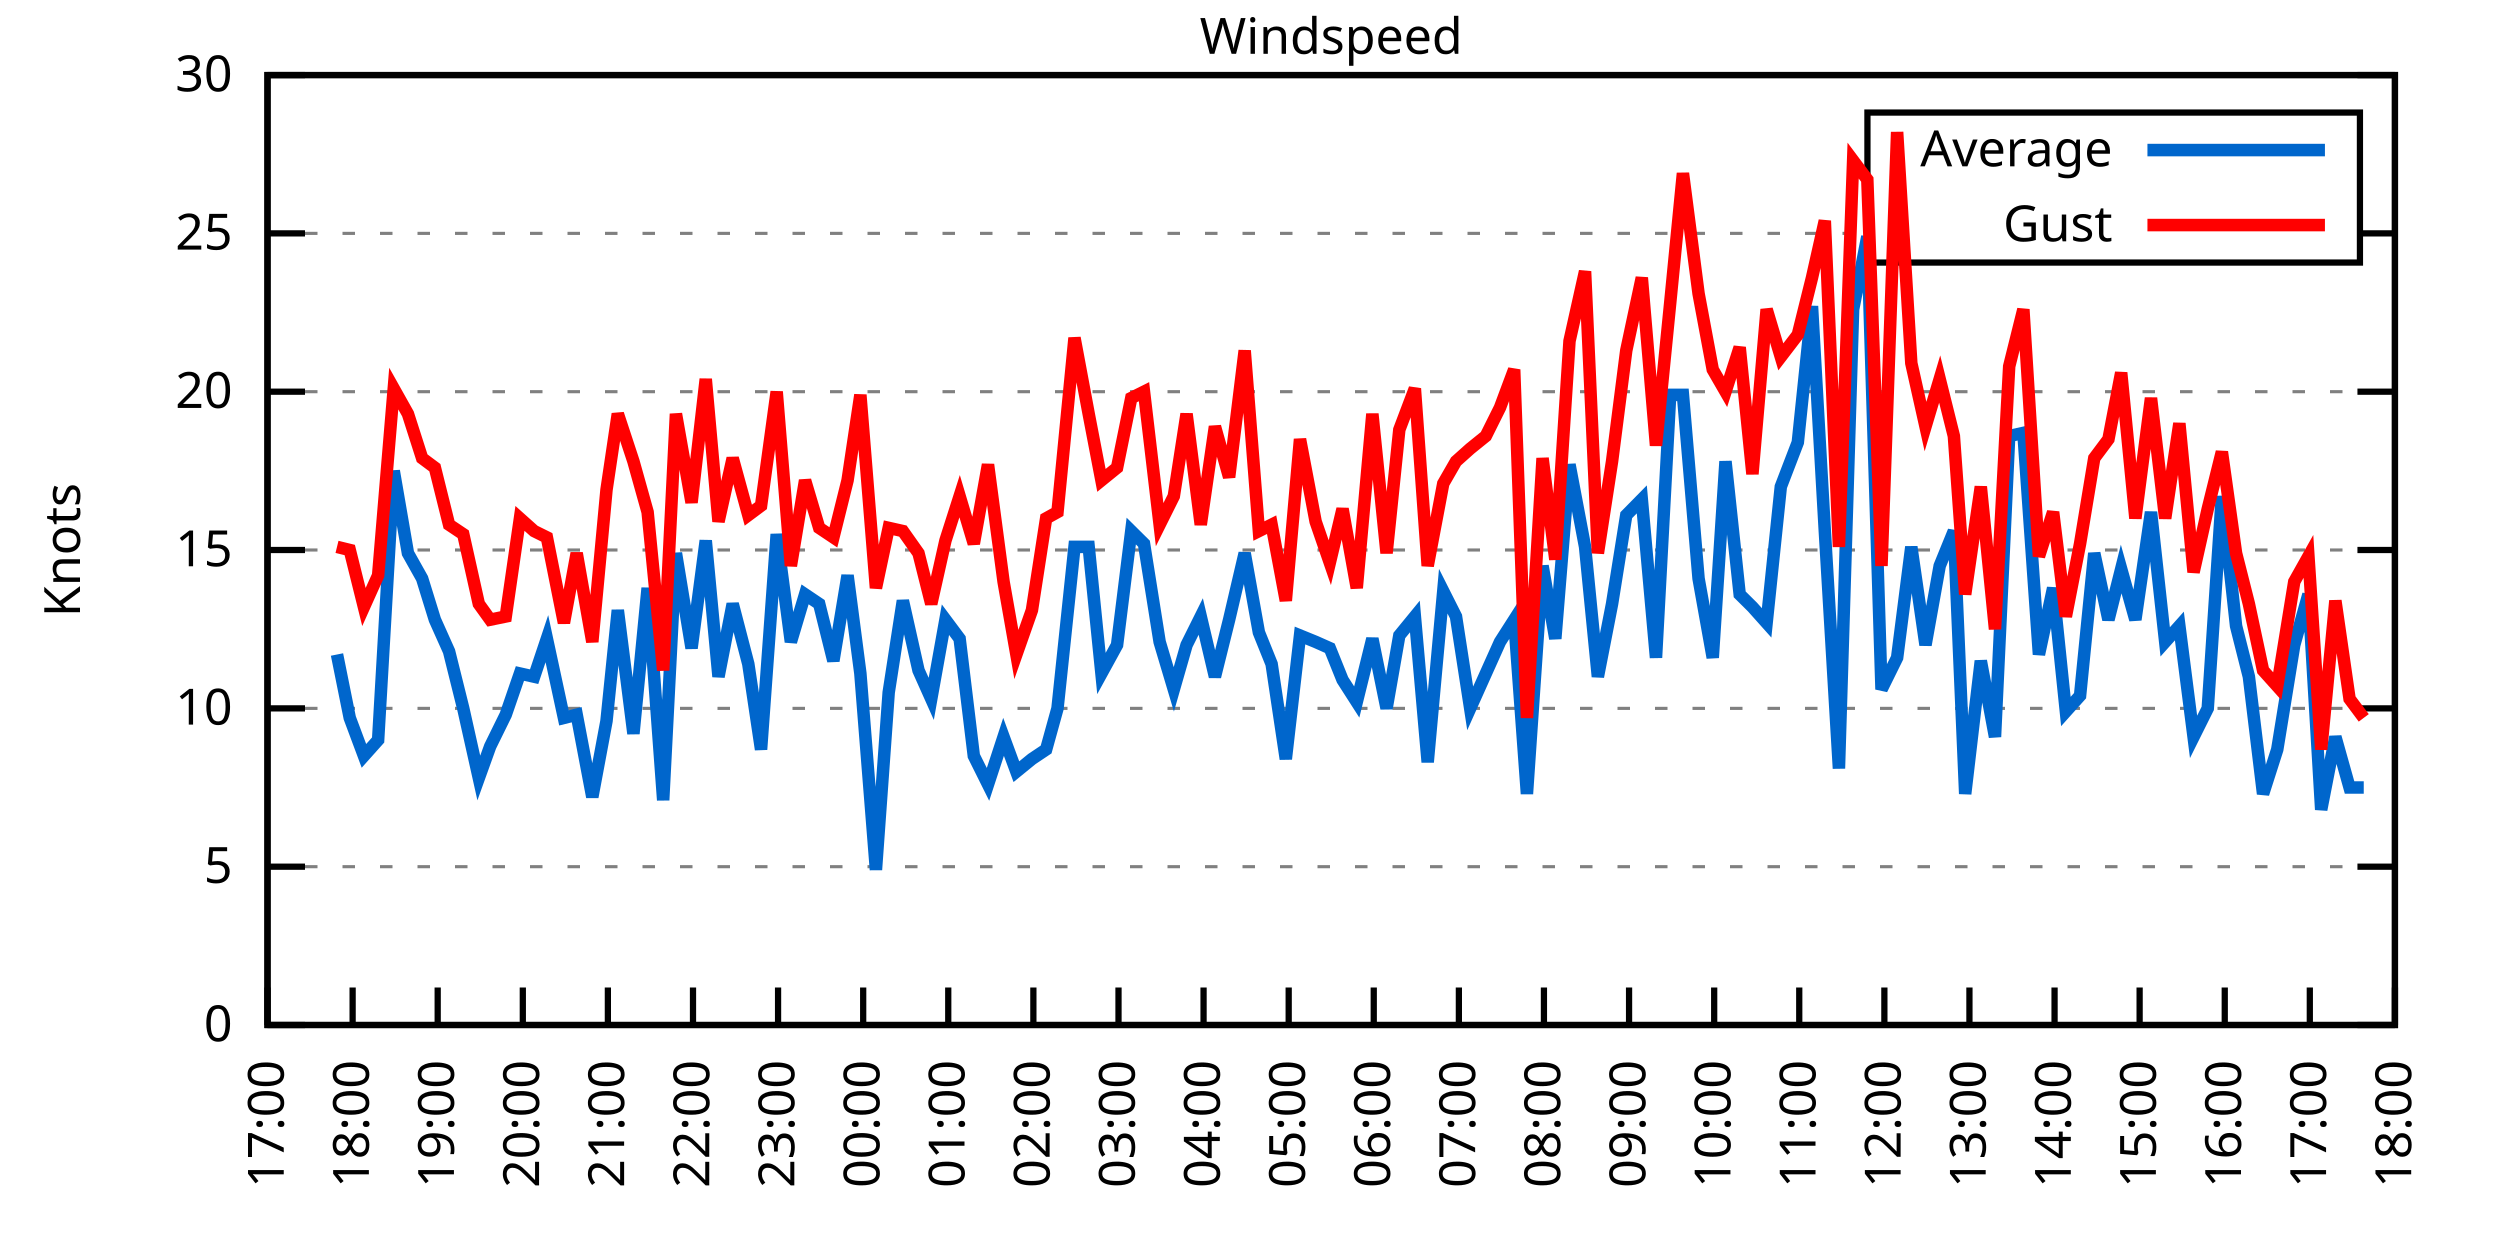
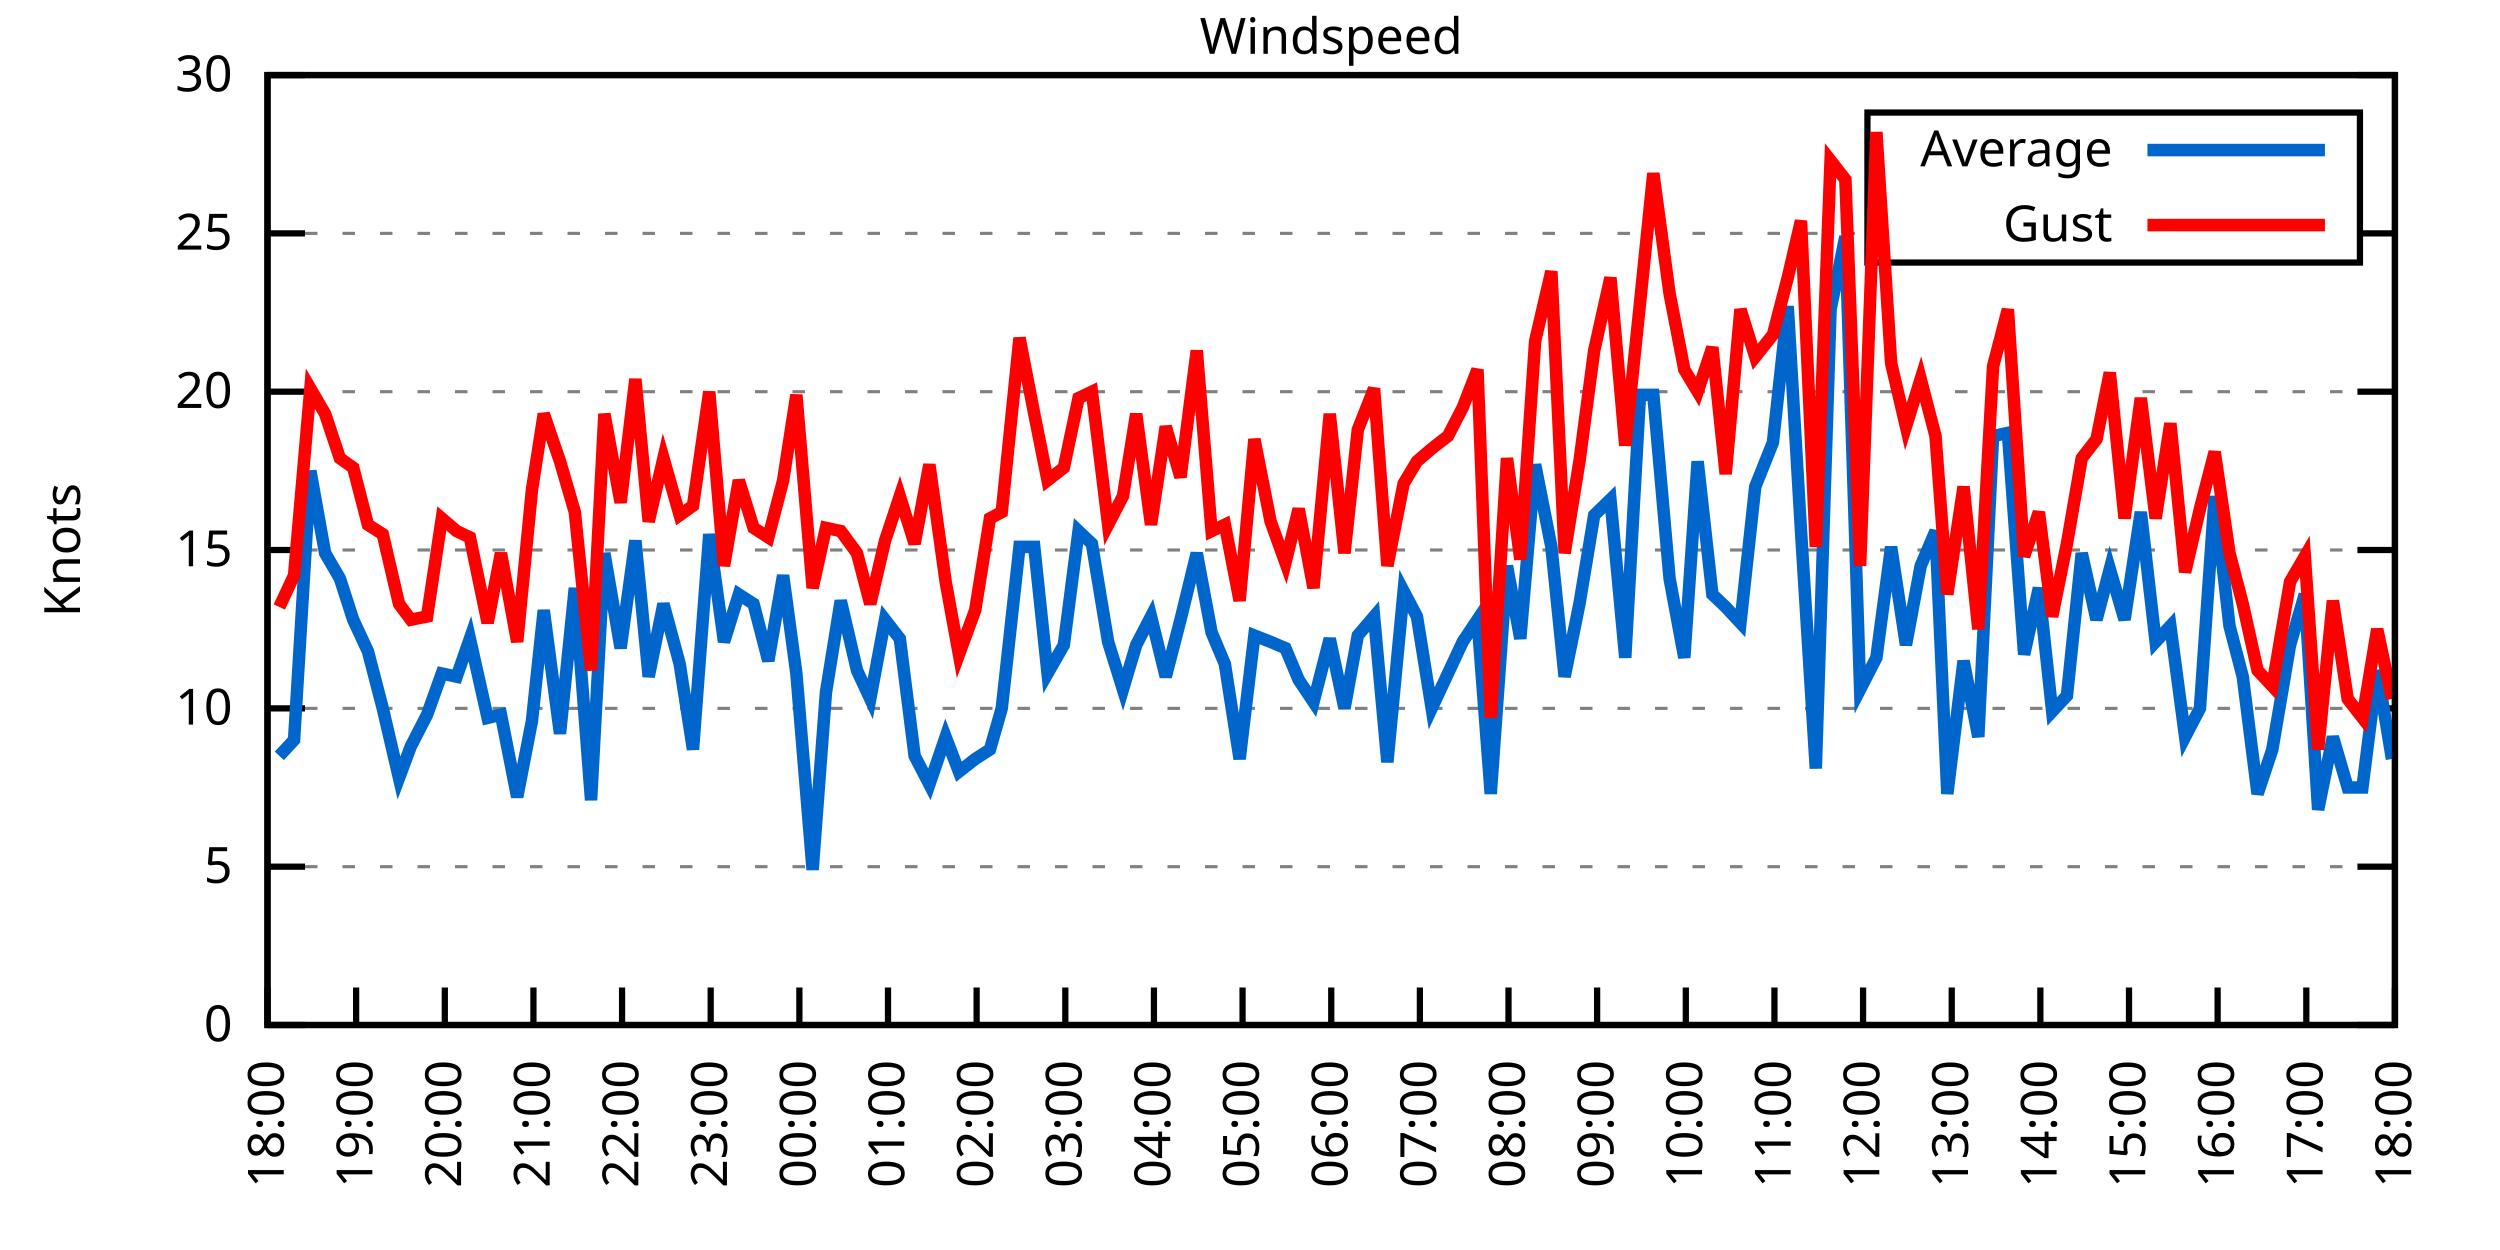
<svg xmlns="http://www.w3.org/2000/svg" xmlns:xlink="http://www.w3.org/1999/xlink" width="400" height="200" viewBox="0 0 400 200">
  <g id="gnuplot_canvas">
    <rect x="0" y="0" width="400" height="200" fill="none" />
    <defs>
      <circle id="gpDot" r="0.5" stroke-width="0.5" stroke="currentColor" />
      <path id="gpPt0" stroke-width="0.333" stroke="currentColor" d="M-1,0 h2 M0,-1 v2" />
      <path id="gpPt1" stroke-width="0.333" stroke="currentColor" d="M-1,-1 L1,1 M1,-1 L-1,1" />
      <path id="gpPt2" stroke-width="0.333" stroke="currentColor" d="M-1,0 L1,0 M0,-1 L0,1 M-1,-1 L1,1 M-1,1 L1,-1" />
      <rect id="gpPt3" stroke-width="0.333" stroke="currentColor" x="-1" y="-1" width="2" height="2" />
      <rect id="gpPt4" stroke-width="0.333" stroke="currentColor" fill="currentColor" x="-1" y="-1" width="2" height="2" />
      <circle id="gpPt5" stroke-width="0.333" stroke="currentColor" cx="0" cy="0" r="1" />
      <use xlink:href="#gpPt5" id="gpPt6" fill="currentColor" stroke="none" />
      <path id="gpPt7" stroke-width="0.333" stroke="currentColor" d="M0,-1.33 L-1.33,0.67 L1.33,0.67 z" />
      <use xlink:href="#gpPt7" id="gpPt8" fill="currentColor" stroke="none" />
      <use xlink:href="#gpPt7" id="gpPt9" stroke="currentColor" transform="rotate(180)" />
      <use xlink:href="#gpPt9" id="gpPt10" fill="currentColor" stroke="none" />
      <use xlink:href="#gpPt3" id="gpPt11" stroke="currentColor" transform="rotate(45)" />
      <use xlink:href="#gpPt11" id="gpPt12" fill="currentColor" stroke="none" />
      <path id="gpPt13" stroke-width="0.333" stroke="currentColor" d="M0,1.330 L1.265,0.411 L0.782,-1.067 L-0.782,-1.076 L-1.265,0.411 z" />
      <use xlink:href="#gpPt13" id="gpPt14" fill="currentColor" stroke="none" />
      <filter id="textbox" filterUnits="objectBoundingBox" x="0" y="0" height="1" width="1">
        <feFlood flood-color="white" flood-opacity="1" result="bgnd" />
        <feComposite in="SourceGraphic" in2="bgnd" operator="atop" />
      </filter>
      <filter id="greybox" filterUnits="objectBoundingBox" x="0" y="0" height="1" width="1">
        <feFlood flood-color="lightgrey" flood-opacity="1" result="grey" />
        <feComposite in="SourceGraphic" in2="grey" operator="atop" />
      </filter>
    </defs>
    <g fill="none" color="white" stroke="currentColor" stroke-width="1.00" stroke-linecap="butt" stroke-linejoin="miter">
</g>
    <g fill="none" color="black" stroke="currentColor" stroke-width="1.00" stroke-linecap="butt" stroke-linejoin="miter">
      <g stroke="none" shape-rendering="crispEdges">
        <polygon fill="rgb(255, 255, 255)" points="42.80,164.00 383.18,164.00 383.18,12.02 42.80,12.02 " />
      </g>
    </g>
    <g fill="none" color="black" stroke="currentColor" stroke-width="1.00" stroke-linecap="butt" stroke-linejoin="miter">
</g>
    <g fill="none" color="black" stroke="black" stroke-width="0.50" stroke-linecap="butt" stroke-linejoin="miter">
</g>
    <g fill="none" color="gray" stroke="currentColor" stroke-width="0.50" stroke-linecap="butt" stroke-linejoin="miter">
      <path stroke="gray" stroke-dasharray="2,4" class="gridline" d="M42.80,164.00 L383.19,164.00  " />
    </g>
    <g fill="none" color="gray" stroke="gray" stroke-width="1.00" stroke-linecap="butt" stroke-linejoin="miter">
</g>
    <g fill="none" color="black" stroke="currentColor" stroke-width="1.00" stroke-linecap="butt" stroke-linejoin="miter">
      <path stroke="black" d="M42.80,164.00 L48.80,164.00 M383.19,164.00 L377.19,164.00  " />
      <g transform="translate(37.20,166.60)" stroke="none" fill="black" font-family="Sans" font-size="8.00" text-anchor="end">
        <text>
          <tspan font-family="Sans"> 0</tspan>
        </text>
      </g>
    </g>
    <g fill="none" color="black" stroke="currentColor" stroke-width="1.00" stroke-linecap="butt" stroke-linejoin="miter">
</g>
    <g fill="none" color="black" stroke="black" stroke-width="0.50" stroke-linecap="butt" stroke-linejoin="miter">
</g>
    <g fill="none" color="gray" stroke="currentColor" stroke-width="0.50" stroke-linecap="butt" stroke-linejoin="miter">
      <path stroke="gray" stroke-dasharray="2,4" class="gridline" d="M42.80,138.67 L383.19,138.67  " />
    </g>
    <g fill="none" color="gray" stroke="gray" stroke-width="1.00" stroke-linecap="butt" stroke-linejoin="miter">
</g>
    <g fill="none" color="black" stroke="currentColor" stroke-width="1.00" stroke-linecap="butt" stroke-linejoin="miter">
      <path stroke="black" d="M42.80,138.67 L48.80,138.67 M383.19,138.67 L377.19,138.67  " />
      <g transform="translate(37.20,141.27)" stroke="none" fill="black" font-family="Sans" font-size="8.00" text-anchor="end">
        <text>
          <tspan font-family="Sans"> 5</tspan>
        </text>
      </g>
    </g>
    <g fill="none" color="black" stroke="currentColor" stroke-width="1.00" stroke-linecap="butt" stroke-linejoin="miter">
</g>
    <g fill="none" color="black" stroke="black" stroke-width="0.50" stroke-linecap="butt" stroke-linejoin="miter">
</g>
    <g fill="none" color="gray" stroke="currentColor" stroke-width="0.50" stroke-linecap="butt" stroke-linejoin="miter">
      <path stroke="gray" stroke-dasharray="2,4" class="gridline" d="M42.80,113.34 L383.19,113.34  " />
    </g>
    <g fill="none" color="gray" stroke="gray" stroke-width="1.00" stroke-linecap="butt" stroke-linejoin="miter">
</g>
    <g fill="none" color="black" stroke="currentColor" stroke-width="1.00" stroke-linecap="butt" stroke-linejoin="miter">
      <path stroke="black" d="M42.80,113.34 L48.80,113.34 M383.19,113.34 L377.19,113.34  " />
      <g transform="translate(37.20,115.94)" stroke="none" fill="black" font-family="Sans" font-size="8.00" text-anchor="end">
        <text>
          <tspan font-family="Sans"> 10</tspan>
        </text>
      </g>
    </g>
    <g fill="none" color="black" stroke="currentColor" stroke-width="1.00" stroke-linecap="butt" stroke-linejoin="miter">
</g>
    <g fill="none" color="black" stroke="black" stroke-width="0.50" stroke-linecap="butt" stroke-linejoin="miter">
</g>
    <g fill="none" color="gray" stroke="currentColor" stroke-width="0.50" stroke-linecap="butt" stroke-linejoin="miter">
      <path stroke="gray" stroke-dasharray="2,4" class="gridline" d="M42.80,88.00 L383.19,88.00  " />
    </g>
    <g fill="none" color="gray" stroke="gray" stroke-width="1.00" stroke-linecap="butt" stroke-linejoin="miter">
</g>
    <g fill="none" color="black" stroke="currentColor" stroke-width="1.00" stroke-linecap="butt" stroke-linejoin="miter">
      <path stroke="black" d="M42.80,88.00 L48.80,88.00 M383.19,88.00 L377.19,88.00  " />
      <g transform="translate(37.20,90.60)" stroke="none" fill="black" font-family="Sans" font-size="8.00" text-anchor="end">
        <text>
          <tspan font-family="Sans"> 15</tspan>
        </text>
      </g>
    </g>
    <g fill="none" color="black" stroke="currentColor" stroke-width="1.00" stroke-linecap="butt" stroke-linejoin="miter">
</g>
    <g fill="none" color="black" stroke="black" stroke-width="0.50" stroke-linecap="butt" stroke-linejoin="miter">
</g>
    <g fill="none" color="gray" stroke="currentColor" stroke-width="0.50" stroke-linecap="butt" stroke-linejoin="miter">
      <path stroke="gray" stroke-dasharray="2,4" class="gridline" d="M42.80,62.67 L383.19,62.67  " />
    </g>
    <g fill="none" color="gray" stroke="gray" stroke-width="1.00" stroke-linecap="butt" stroke-linejoin="miter">
</g>
    <g fill="none" color="black" stroke="currentColor" stroke-width="1.00" stroke-linecap="butt" stroke-linejoin="miter">
      <path stroke="black" d="M42.80,62.67 L48.80,62.67 M383.19,62.67 L377.19,62.67  " />
      <g transform="translate(37.20,65.27)" stroke="none" fill="black" font-family="Sans" font-size="8.00" text-anchor="end">
        <text>
          <tspan font-family="Sans"> 20</tspan>
        </text>
      </g>
    </g>
    <g fill="none" color="black" stroke="currentColor" stroke-width="1.00" stroke-linecap="butt" stroke-linejoin="miter">
</g>
    <g fill="none" color="black" stroke="black" stroke-width="0.50" stroke-linecap="butt" stroke-linejoin="miter">
</g>
    <g fill="none" color="gray" stroke="currentColor" stroke-width="0.50" stroke-linecap="butt" stroke-linejoin="miter">
      <path stroke="gray" stroke-dasharray="2,4" class="gridline" d="M42.80,37.34 L298.79,37.34 M377.59,37.34 L383.19,37.34  " />
    </g>
    <g fill="none" color="gray" stroke="gray" stroke-width="1.00" stroke-linecap="butt" stroke-linejoin="miter">
</g>
    <g fill="none" color="black" stroke="currentColor" stroke-width="1.00" stroke-linecap="butt" stroke-linejoin="miter">
      <path stroke="black" d="M42.80,37.34 L48.80,37.34 M383.19,37.34 L377.19,37.34  " />
      <g transform="translate(37.20,39.94)" stroke="none" fill="black" font-family="Sans" font-size="8.00" text-anchor="end">
        <text>
          <tspan font-family="Sans"> 25</tspan>
        </text>
      </g>
    </g>
    <g fill="none" color="black" stroke="currentColor" stroke-width="1.00" stroke-linecap="butt" stroke-linejoin="miter">
</g>
    <g fill="none" color="black" stroke="black" stroke-width="0.50" stroke-linecap="butt" stroke-linejoin="miter">
</g>
    <g fill="none" color="gray" stroke="currentColor" stroke-width="0.50" stroke-linecap="butt" stroke-linejoin="miter">
      <path stroke="gray" stroke-dasharray="2,4" class="gridline" d="M42.80,12.01 L383.19,12.01  " />
    </g>
    <g fill="none" color="gray" stroke="gray" stroke-width="1.00" stroke-linecap="butt" stroke-linejoin="miter">
</g>
    <g fill="none" color="black" stroke="currentColor" stroke-width="1.00" stroke-linecap="butt" stroke-linejoin="miter">
      <path stroke="black" d="M42.80,12.01 L48.80,12.01 M383.19,12.01 L377.19,12.01  " />
      <g transform="translate(37.20,14.61)" stroke="none" fill="black" font-family="Sans" font-size="8.00" text-anchor="end">
        <text>
          <tspan font-family="Sans"> 30</tspan>
        </text>
      </g>
    </g>
    <g fill="none" color="black" stroke="currentColor" stroke-width="1.00" stroke-linecap="butt" stroke-linejoin="miter">
      <path stroke="black" d="M42.80,164.00 L42.80,158.00  " />
      <g transform="translate(45.40,169.60) rotate(270.00)" stroke="none" fill="black" font-family="Sans" font-size="8.00" text-anchor="end">
        <text>
-           <tspan font-family="Sans">17:00</tspan>
-         </text>
-       </g>
-     </g>
-     <g fill="none" color="black" stroke="currentColor" stroke-width="1.00" stroke-linecap="butt" stroke-linejoin="miter">
-       <path stroke="black" d="M56.42,164.00 L56.42,158.00  " />
-       <g transform="translate(59.02,169.60) rotate(270.00)" stroke="none" fill="black" font-family="Sans" font-size="8.00" text-anchor="end">
-         <text>
          <tspan font-family="Sans">18:00</tspan>
        </text>
      </g>
    </g>
    <g fill="none" color="black" stroke="currentColor" stroke-width="1.00" stroke-linecap="butt" stroke-linejoin="miter">
-       <path stroke="black" d="M70.03,164.00 L70.03,158.00  " />
-       <g transform="translate(72.63,169.60) rotate(270.00)" stroke="none" fill="black" font-family="Sans" font-size="8.00" text-anchor="end">
+       <path stroke="black" d="M56.98,164.00 L56.98,158.00  " />
+       <g transform="translate(59.58,169.60) rotate(270.00)" stroke="none" fill="black" font-family="Sans" font-size="8.00" text-anchor="end">
        <text>
          <tspan font-family="Sans">19:00</tspan>
        </text>
      </g>
    </g>
    <g fill="none" color="black" stroke="currentColor" stroke-width="1.00" stroke-linecap="butt" stroke-linejoin="miter">
-       <path stroke="black" d="M83.65,164.00 L83.65,158.00  " />
-       <g transform="translate(86.25,169.60) rotate(270.00)" stroke="none" fill="black" font-family="Sans" font-size="8.00" text-anchor="end">
+       <path stroke="black" d="M71.17,164.00 L71.17,158.00  " />
+       <g transform="translate(73.77,169.60) rotate(270.00)" stroke="none" fill="black" font-family="Sans" font-size="8.00" text-anchor="end">
        <text>
          <tspan font-family="Sans">20:00</tspan>
        </text>
      </g>
    </g>
    <g fill="none" color="black" stroke="currentColor" stroke-width="1.00" stroke-linecap="butt" stroke-linejoin="miter">
-       <path stroke="black" d="M97.26,164.00 L97.26,158.00  " />
-       <g transform="translate(99.86,169.60) rotate(270.00)" stroke="none" fill="black" font-family="Sans" font-size="8.00" text-anchor="end">
+       <path stroke="black" d="M85.35,164.00 L85.35,158.00  " />
+       <g transform="translate(87.95,169.60) rotate(270.00)" stroke="none" fill="black" font-family="Sans" font-size="8.00" text-anchor="end">
        <text>
          <tspan font-family="Sans">21:00</tspan>
        </text>
      </g>
    </g>
    <g fill="none" color="black" stroke="currentColor" stroke-width="1.00" stroke-linecap="butt" stroke-linejoin="miter">
-       <path stroke="black" d="M110.88,164.00 L110.88,158.00  " />
-       <g transform="translate(113.48,169.60) rotate(270.00)" stroke="none" fill="black" font-family="Sans" font-size="8.00" text-anchor="end">
+       <path stroke="black" d="M99.53,164.00 L99.53,158.00  " />
+       <g transform="translate(102.13,169.60) rotate(270.00)" stroke="none" fill="black" font-family="Sans" font-size="8.00" text-anchor="end">
        <text>
          <tspan font-family="Sans">22:00</tspan>
        </text>
      </g>
    </g>
    <g fill="none" color="black" stroke="currentColor" stroke-width="1.00" stroke-linecap="butt" stroke-linejoin="miter">
-       <path stroke="black" d="M124.49,164.00 L124.49,158.00  " />
-       <g transform="translate(127.09,169.60) rotate(270.00)" stroke="none" fill="black" font-family="Sans" font-size="8.00" text-anchor="end">
+       <path stroke="black" d="M113.71,164.00 L113.71,158.00  " />
+       <g transform="translate(116.31,169.60) rotate(270.00)" stroke="none" fill="black" font-family="Sans" font-size="8.00" text-anchor="end">
        <text>
          <tspan font-family="Sans">23:00</tspan>
        </text>
      </g>
    </g>
    <g fill="none" color="black" stroke="currentColor" stroke-width="1.00" stroke-linecap="butt" stroke-linejoin="miter">
-       <path stroke="black" d="M138.11,164.00 L138.11,158.00  " />
-       <g transform="translate(140.71,169.60) rotate(270.00)" stroke="none" fill="black" font-family="Sans" font-size="8.00" text-anchor="end">
+       <path stroke="black" d="M127.90,164.00 L127.90,158.00  " />
+       <g transform="translate(130.50,169.60) rotate(270.00)" stroke="none" fill="black" font-family="Sans" font-size="8.00" text-anchor="end">
        <text>
          <tspan font-family="Sans">00:00</tspan>
        </text>
      </g>
    </g>
    <g fill="none" color="black" stroke="currentColor" stroke-width="1.00" stroke-linecap="butt" stroke-linejoin="miter">
-       <path stroke="black" d="M151.72,164.00 L151.72,158.00  " />
-       <g transform="translate(154.32,169.60) rotate(270.00)" stroke="none" fill="black" font-family="Sans" font-size="8.00" text-anchor="end">
+       <path stroke="black" d="M142.08,164.00 L142.08,158.00  " />
+       <g transform="translate(144.68,169.60) rotate(270.00)" stroke="none" fill="black" font-family="Sans" font-size="8.00" text-anchor="end">
        <text>
          <tspan font-family="Sans">01:00</tspan>
        </text>
      </g>
    </g>
    <g fill="none" color="black" stroke="currentColor" stroke-width="1.00" stroke-linecap="butt" stroke-linejoin="miter">
-       <path stroke="black" d="M165.34,164.00 L165.34,158.00  " />
-       <g transform="translate(167.94,169.60) rotate(270.00)" stroke="none" fill="black" font-family="Sans" font-size="8.00" text-anchor="end">
+       <path stroke="black" d="M156.26,164.00 L156.26,158.00  " />
+       <g transform="translate(158.86,169.60) rotate(270.00)" stroke="none" fill="black" font-family="Sans" font-size="8.00" text-anchor="end">
        <text>
          <tspan font-family="Sans">02:00</tspan>
        </text>
      </g>
    </g>
    <g fill="none" color="black" stroke="currentColor" stroke-width="1.00" stroke-linecap="butt" stroke-linejoin="miter">
-       <path stroke="black" d="M178.96,164.00 L178.96,158.00  " />
-       <g transform="translate(181.56,169.60) rotate(270.00)" stroke="none" fill="black" font-family="Sans" font-size="8.00" text-anchor="end">
+       <path stroke="black" d="M170.45,164.00 L170.45,158.00  " />
+       <g transform="translate(173.05,169.60) rotate(270.00)" stroke="none" fill="black" font-family="Sans" font-size="8.00" text-anchor="end">
        <text>
          <tspan font-family="Sans">03:00</tspan>
        </text>
      </g>
    </g>
    <g fill="none" color="black" stroke="currentColor" stroke-width="1.00" stroke-linecap="butt" stroke-linejoin="miter">
-       <path stroke="black" d="M192.57,164.00 L192.57,158.00  " />
-       <g transform="translate(195.17,169.60) rotate(270.00)" stroke="none" fill="black" font-family="Sans" font-size="8.00" text-anchor="end">
+       <path stroke="black" d="M184.63,164.00 L184.63,158.00  " />
+       <g transform="translate(187.23,169.60) rotate(270.00)" stroke="none" fill="black" font-family="Sans" font-size="8.00" text-anchor="end">
        <text>
          <tspan font-family="Sans">04:00</tspan>
        </text>
      </g>
    </g>
    <g fill="none" color="black" stroke="currentColor" stroke-width="1.00" stroke-linecap="butt" stroke-linejoin="miter">
-       <path stroke="black" d="M206.19,164.00 L206.19,158.00  " />
-       <g transform="translate(208.79,169.60) rotate(270.00)" stroke="none" fill="black" font-family="Sans" font-size="8.00" text-anchor="end">
+       <path stroke="black" d="M198.81,164.00 L198.81,158.00  " />
+       <g transform="translate(201.41,169.60) rotate(270.00)" stroke="none" fill="black" font-family="Sans" font-size="8.00" text-anchor="end">
        <text>
          <tspan font-family="Sans">05:00</tspan>
        </text>
      </g>
    </g>
    <g fill="none" color="black" stroke="currentColor" stroke-width="1.00" stroke-linecap="butt" stroke-linejoin="miter">
-       <path stroke="black" d="M219.80,164.00 L219.80,158.00  " />
-       <g transform="translate(222.40,169.60) rotate(270.00)" stroke="none" fill="black" font-family="Sans" font-size="8.00" text-anchor="end">
+       <path stroke="black" d="M213.00,164.00 L213.00,158.00  " />
+       <g transform="translate(215.60,169.60) rotate(270.00)" stroke="none" fill="black" font-family="Sans" font-size="8.00" text-anchor="end">
        <text>
          <tspan font-family="Sans">06:00</tspan>
        </text>
      </g>
    </g>
    <g fill="none" color="black" stroke="currentColor" stroke-width="1.00" stroke-linecap="butt" stroke-linejoin="miter">
-       <path stroke="black" d="M233.42,164.00 L233.42,158.00  " />
-       <g transform="translate(236.02,169.60) rotate(270.00)" stroke="none" fill="black" font-family="Sans" font-size="8.00" text-anchor="end">
+       <path stroke="black" d="M227.18,164.00 L227.18,158.00  " />
+       <g transform="translate(229.78,169.60) rotate(270.00)" stroke="none" fill="black" font-family="Sans" font-size="8.00" text-anchor="end">
        <text>
          <tspan font-family="Sans">07:00</tspan>
        </text>
      </g>
    </g>
    <g fill="none" color="black" stroke="currentColor" stroke-width="1.00" stroke-linecap="butt" stroke-linejoin="miter">
-       <path stroke="black" d="M247.03,164.00 L247.03,158.00  " />
-       <g transform="translate(249.63,169.60) rotate(270.00)" stroke="none" fill="black" font-family="Sans" font-size="8.00" text-anchor="end">
+       <path stroke="black" d="M241.36,164.00 L241.36,158.00  " />
+       <g transform="translate(243.96,169.60) rotate(270.00)" stroke="none" fill="black" font-family="Sans" font-size="8.00" text-anchor="end">
        <text>
          <tspan font-family="Sans">08:00</tspan>
        </text>
      </g>
    </g>
    <g fill="none" color="black" stroke="currentColor" stroke-width="1.00" stroke-linecap="butt" stroke-linejoin="miter">
-       <path stroke="black" d="M260.65,164.00 L260.65,158.00  " />
-       <g transform="translate(263.25,169.60) rotate(270.00)" stroke="none" fill="black" font-family="Sans" font-size="8.00" text-anchor="end">
+       <path stroke="black" d="M255.54,164.00 L255.54,158.00  " />
+       <g transform="translate(258.14,169.60) rotate(270.00)" stroke="none" fill="black" font-family="Sans" font-size="8.00" text-anchor="end">
        <text>
          <tspan font-family="Sans">09:00</tspan>
        </text>
      </g>
    </g>
    <g fill="none" color="black" stroke="currentColor" stroke-width="1.00" stroke-linecap="butt" stroke-linejoin="miter">
-       <path stroke="black" d="M274.27,164.00 L274.27,158.00  " />
-       <g transform="translate(276.87,169.60) rotate(270.00)" stroke="none" fill="black" font-family="Sans" font-size="8.00" text-anchor="end">
+       <path stroke="black" d="M269.73,164.00 L269.73,158.00  " />
+       <g transform="translate(272.33,169.60) rotate(270.00)" stroke="none" fill="black" font-family="Sans" font-size="8.00" text-anchor="end">
        <text>
          <tspan font-family="Sans">10:00</tspan>
        </text>
      </g>
    </g>
    <g fill="none" color="black" stroke="currentColor" stroke-width="1.00" stroke-linecap="butt" stroke-linejoin="miter">
-       <path stroke="black" d="M287.88,164.00 L287.88,158.00  " />
-       <g transform="translate(290.48,169.60) rotate(270.00)" stroke="none" fill="black" font-family="Sans" font-size="8.00" text-anchor="end">
+       <path stroke="black" d="M283.91,164.00 L283.91,158.00  " />
+       <g transform="translate(286.51,169.60) rotate(270.00)" stroke="none" fill="black" font-family="Sans" font-size="8.00" text-anchor="end">
        <text>
          <tspan font-family="Sans">11:00</tspan>
        </text>
      </g>
    </g>
    <g fill="none" color="black" stroke="currentColor" stroke-width="1.00" stroke-linecap="butt" stroke-linejoin="miter">
-       <path stroke="black" d="M301.50,164.00 L301.50,158.00  " />
-       <g transform="translate(304.10,169.60) rotate(270.00)" stroke="none" fill="black" font-family="Sans" font-size="8.00" text-anchor="end">
+       <path stroke="black" d="M298.09,164.00 L298.09,158.00  " />
+       <g transform="translate(300.69,169.60) rotate(270.00)" stroke="none" fill="black" font-family="Sans" font-size="8.00" text-anchor="end">
        <text>
          <tspan font-family="Sans">12:00</tspan>
        </text>
      </g>
    </g>
    <g fill="none" color="black" stroke="currentColor" stroke-width="1.00" stroke-linecap="butt" stroke-linejoin="miter">
-       <path stroke="black" d="M315.11,164.00 L315.11,158.00  " />
-       <g transform="translate(317.71,169.60) rotate(270.00)" stroke="none" fill="black" font-family="Sans" font-size="8.00" text-anchor="end">
+       <path stroke="black" d="M312.28,164.00 L312.28,158.00  " />
+       <g transform="translate(314.88,169.60) rotate(270.00)" stroke="none" fill="black" font-family="Sans" font-size="8.00" text-anchor="end">
        <text>
          <tspan font-family="Sans">13:00</tspan>
        </text>
      </g>
    </g>
    <g fill="none" color="black" stroke="currentColor" stroke-width="1.00" stroke-linecap="butt" stroke-linejoin="miter">
-       <path stroke="black" d="M328.73,164.00 L328.73,158.00  " />
-       <g transform="translate(331.33,169.60) rotate(270.00)" stroke="none" fill="black" font-family="Sans" font-size="8.00" text-anchor="end">
+       <path stroke="black" d="M326.46,164.00 L326.46,158.00  " />
+       <g transform="translate(329.06,169.60) rotate(270.00)" stroke="none" fill="black" font-family="Sans" font-size="8.00" text-anchor="end">
        <text>
          <tspan font-family="Sans">14:00</tspan>
        </text>
      </g>
    </g>
    <g fill="none" color="black" stroke="currentColor" stroke-width="1.00" stroke-linecap="butt" stroke-linejoin="miter">
-       <path stroke="black" d="M342.34,164.00 L342.34,158.00  " />
-       <g transform="translate(344.94,169.60) rotate(270.00)" stroke="none" fill="black" font-family="Sans" font-size="8.00" text-anchor="end">
+       <path stroke="black" d="M340.64,164.00 L340.64,158.00  " />
+       <g transform="translate(343.24,169.60) rotate(270.00)" stroke="none" fill="black" font-family="Sans" font-size="8.00" text-anchor="end">
        <text>
          <tspan font-family="Sans">15:00</tspan>
        </text>
      </g>
    </g>
    <g fill="none" color="black" stroke="currentColor" stroke-width="1.00" stroke-linecap="butt" stroke-linejoin="miter">
-       <path stroke="black" d="M355.96,164.00 L355.96,158.00  " />
-       <g transform="translate(358.56,169.60) rotate(270.00)" stroke="none" fill="black" font-family="Sans" font-size="8.00" text-anchor="end">
+       <path stroke="black" d="M354.82,164.00 L354.82,158.00  " />
+       <g transform="translate(357.42,169.60) rotate(270.00)" stroke="none" fill="black" font-family="Sans" font-size="8.00" text-anchor="end">
        <text>
          <tspan font-family="Sans">16:00</tspan>
        </text>
      </g>
    </g>
    <g fill="none" color="black" stroke="currentColor" stroke-width="1.00" stroke-linecap="butt" stroke-linejoin="miter">
-       <path stroke="black" d="M369.57,164.00 L369.57,158.00  " />
-       <g transform="translate(372.17,169.60) rotate(270.00)" stroke="none" fill="black" font-family="Sans" font-size="8.00" text-anchor="end">
+       <path stroke="black" d="M369.01,164.00 L369.01,158.00  " />
+       <g transform="translate(371.61,169.60) rotate(270.00)" stroke="none" fill="black" font-family="Sans" font-size="8.00" text-anchor="end">
        <text>
          <tspan font-family="Sans">17:00</tspan>
        </text>
      </g>
    </g>
    <g fill="none" color="black" stroke="currentColor" stroke-width="1.00" stroke-linecap="butt" stroke-linejoin="miter">
      <path stroke="black" d="M383.19,164.00 L383.19,158.00  " />
      <g transform="translate(385.79,169.60) rotate(270.00)" stroke="none" fill="black" font-family="Sans" font-size="8.00" text-anchor="end">
        <text>
          <tspan font-family="Sans">18:00</tspan>
        </text>
      </g>
    </g>
    <g fill="none" color="black" stroke="currentColor" stroke-width="1.00" stroke-linecap="butt" stroke-linejoin="miter">
</g>
    <g fill="none" color="black" stroke="currentColor" stroke-width="1.00" stroke-linecap="butt" stroke-linejoin="miter">
      <path stroke="black" d="M42.80,12.01 L42.80,164.00 L383.19,164.00 L383.19,12.01 L42.80,12.01 Z  " />
    </g>
    <g fill="none" color="black" stroke="currentColor" stroke-width="1.00" stroke-linecap="butt" stroke-linejoin="miter">
</g>
    <g fill="none" color="black" stroke="currentColor" stroke-width="1.00" stroke-linecap="butt" stroke-linejoin="miter">
      <path stroke="black" d="M298.79,42.01 L298.79,18.01 L377.59,18.01 L377.59,42.01 L298.79,42.01 Z  " />
    </g>
    <g id="Windspeed_plot_1">
      <g fill="none" color="white" stroke="black" stroke-width="2.00" stroke-linecap="butt" stroke-linejoin="miter">
</g>
      <g fill="none" color="black" stroke="currentColor" stroke-width="2.00" stroke-linecap="butt" stroke-linejoin="miter">
        <g transform="translate(337.99,26.61)" stroke="none" fill="black" font-family="Sans" font-size="8.00" text-anchor="end">
          <text>
            <tspan font-family="Sans">Average</tspan>
          </text>
        </g>
      </g>
      <g fill="none" color="black" stroke="currentColor" stroke-width="2.00" stroke-linecap="butt" stroke-linejoin="miter">
-         <path stroke="rgb(  0, 102, 204)" d="M343.59,24.01 L371.99,24.01 M53.92,104.72 L55.96,114.86 L58.23,120.94 L60.50,118.40 L63.00,75.34 L65.27,88.51   L67.54,92.56 L69.58,99.15 L71.85,104.22 L74.12,113.34 L76.61,124.48 L78.43,119.42 L80.92,114.35 L83.19,107.76   L85.46,108.27 L87.50,102.19 L90.23,114.86 L92.27,114.35 L94.77,127.52 L97.04,115.36 L98.85,97.63 L101.35,117.39   L103.62,94.08 L106.11,128.03 L108.15,88.51 L110.65,103.71 L112.92,86.49 L114.96,108.27 L117.23,96.62 L119.73,106.24   L121.77,119.92 L124.27,85.47 L126.54,102.70 L128.81,95.10 L131.07,96.62 L133.34,105.74 L135.61,92.06 L137.66,107.76   L140.15,139.17 L142.19,110.80 L144.46,96.11 L146.96,107.26 L149.00,111.82 L151.27,99.15 L153.54,102.19 L155.81,120.94   L158.08,125.50 L160.57,117.90 L162.62,123.47 L165.11,121.44 L167.38,119.92 L169.20,113.34 L171.92,87.50 L174.19,87.50   L176.23,107.76 L178.73,103.20 L181.00,84.97 L183.04,86.99 L185.54,102.70 L187.81,110.30 L189.85,103.20 L192.12,98.64   L194.39,108.27 L196.66,99.15 L199.15,88.51 L201.42,101.18 L203.46,106.24 L205.73,121.44 L208.00,101.68 L210.50,102.70   L212.77,103.71 L214.81,108.78 L217.08,112.32 L219.58,102.19 L221.85,113.34 L223.89,101.68 L226.38,98.64 L228.43,121.95   L230.92,94.59 L232.96,98.64 L235.23,113.34 L237.73,107.76 L240.00,102.70 L242.27,99.15 L244.31,127.02 L246.81,90.54   L248.85,102.19 L251.12,74.33 L253.61,87.50 L255.66,108.27 L257.93,96.62 L260.20,82.43 L262.69,79.90 L264.96,105.23   L267.23,63.18 L269.27,63.18 L271.77,92.56 L274.04,105.23 L276.08,73.82 L278.35,95.10 L280.39,97.12 L282.66,99.66   L284.93,77.87 L287.65,70.78 L289.92,48.99 L291.97,84.97 L294.23,122.96 L296.50,49.50 L298.77,37.85 L301.04,110.30   L303.54,105.23 L305.81,87.50 L308.08,103.20 L310.35,90.54 L312.62,84.97 L314.43,127.02 L316.93,105.74 L319.20,117.90   L321.47,69.77 L323.74,69.26 L326.23,104.72 L328.50,94.08 L330.54,113.84 L332.81,111.31 L335.08,88.51 L337.35,99.15   L339.39,91.04 L341.66,99.15 L344.16,81.93 L346.43,102.70 L348.70,100.16 L350.97,117.90 L353.24,113.34 L355.50,79.39   L357.77,100.16 L359.82,108.27 L362.09,127.02 L364.36,119.92 L367.08,103.20 L369.35,95.10 L371.39,129.55 L373.66,117.90   L375.93,126.00 L378.20,126.00  " />
+         <path stroke="rgb(  0, 102, 204)" d="M343.59,24.01 L371.99,24.01 M44.69,120.94 L47.05,118.40 L49.66,75.34 L52.02,88.51 L54.38,92.56 L56.51,99.15   L58.87,104.22 L61.24,113.34 L63.84,124.48 L65.73,119.42 L68.33,114.35 L70.69,107.76 L73.06,108.27 L75.18,102.19   L78.02,114.86 L80.15,114.35 L82.75,127.52 L85.11,115.36 L87.00,97.63 L89.60,117.39 L91.97,94.08 L94.57,128.03   L96.70,88.51 L99.30,103.71 L101.66,86.49 L103.79,108.27 L106.15,96.62 L108.75,106.24 L110.88,119.92 L113.48,85.47   L115.84,102.70 L118.21,95.10 L120.57,96.62 L122.93,105.74 L125.30,92.06 L127.42,107.76 L130.02,139.17 L132.15,110.80   L134.52,96.11 L137.12,107.26 L139.24,111.82 L141.61,99.15 L143.97,102.19 L146.34,120.94 L148.70,125.50 L151.30,117.90   L153.43,123.47 L156.03,121.44 L158.39,119.92 L160.28,113.34 L163.12,87.50 L165.48,87.50 L167.61,107.76 L170.21,103.20   L172.57,84.97 L174.70,86.99 L177.30,102.70 L179.67,110.30 L181.79,103.20 L184.16,98.64 L186.52,108.27 L188.88,99.15   L191.48,88.51 L193.85,101.18 L195.98,106.24 L198.34,121.44 L200.70,101.68 L203.30,102.70 L205.67,103.71 L207.79,108.78   L210.16,112.32 L212.76,102.19 L215.12,113.34 L217.25,101.68 L219.85,98.64 L221.98,121.95 L224.58,94.59 L226.71,98.64   L229.07,113.34 L231.67,107.76 L234.03,102.70 L236.40,99.15 L238.52,127.02 L241.12,90.54 L243.25,102.19 L245.62,74.33   L248.22,87.50 L250.34,108.27 L252.71,96.62 L255.07,82.43 L257.67,79.90 L260.04,105.23 L262.40,63.18 L264.53,63.18   L267.13,92.56 L269.49,105.23 L271.62,73.82 L273.98,95.10 L276.11,97.12 L278.47,99.66 L280.84,77.87 L283.67,70.78   L286.04,48.99 L288.16,84.97 L290.53,122.96 L292.89,49.50 L295.26,37.85 L297.62,110.30 L300.22,105.23 L302.58,87.50   L304.95,103.20 L307.31,90.54 L309.68,84.97 L311.57,127.02 L314.17,105.74 L316.53,117.90 L318.89,69.77 L321.26,69.26   L323.86,104.72 L326.22,94.08 L328.35,113.84 L330.71,111.31 L333.08,88.51 L335.44,99.15 L337.57,91.04 L339.93,99.15   L342.53,81.93 L344.90,102.70 L347.26,100.16 L349.62,117.90 L351.99,113.34 L354.35,79.39 L356.72,100.16 L358.84,108.27   L361.21,127.02 L363.57,119.92 L366.41,103.20 L368.77,95.10 L370.90,129.55 L373.26,117.90 L375.63,126.00 L377.99,126.00   L380.35,107.26 L382.72,121.44  " />
      </g>
    </g>
    <g id="Windspeed_plot_2">
      <g fill="none" color="black" stroke="currentColor" stroke-width="2.00" stroke-linecap="butt" stroke-linejoin="miter">
        <g transform="translate(337.99,38.61)" stroke="none" fill="black" font-family="Sans" font-size="8.00" text-anchor="end">
          <text>
            <tspan font-family="Sans">Gust</tspan>
          </text>
        </g>
      </g>
      <g fill="none" color="black" stroke="currentColor" stroke-width="2.00" stroke-linecap="butt" stroke-linejoin="miter">
-         <path stroke="rgb(255,   0,   0)" d="M343.59,36.01 L371.99,36.01 M53.92,87.50 L55.96,88.00 L58.23,97.12 L60.50,92.06 L63.00,62.17 L65.27,66.22   L67.54,73.31 L69.58,74.83 L71.85,83.95 L74.12,85.47 L76.61,96.62 L78.43,99.15 L80.92,98.64 L83.19,82.94   L85.46,84.97 L87.50,85.98 L90.23,99.66 L92.27,88.51 L94.77,102.70 L97.04,78.38 L98.85,66.22 L101.35,73.82   L103.62,81.93 L106.11,107.26 L108.15,66.22 L110.65,80.41 L112.92,60.65 L114.96,83.45 L117.23,73.31 L119.73,82.43   L121.77,80.91 L124.27,62.67 L126.54,90.54 L128.81,76.86 L131.07,84.46 L133.34,85.98 L135.61,76.86 L137.66,63.18   L140.15,94.08 L142.19,84.46 L144.46,84.97 L146.96,88.51 L149.00,96.62 L151.27,86.49 L153.54,79.39 L155.81,86.99   L158.08,74.33 L160.57,93.07 L162.62,104.72 L165.11,97.63 L167.38,82.94 L169.20,81.93 L171.92,54.06 L174.19,66.22   L176.23,76.86 L178.73,74.83 L181.00,63.69 L183.04,62.67 L185.54,83.95 L187.81,79.39 L189.85,66.22 L192.12,83.95   L194.39,68.25 L196.66,76.35 L199.15,56.09 L201.42,84.97 L203.46,83.95 L205.73,96.11 L208.00,70.27 L210.50,83.45   L212.77,90.03 L214.81,81.42 L217.08,94.08 L219.58,66.22 L221.85,88.51 L223.89,68.75 L226.38,62.17 L228.43,90.54   L230.92,77.37 L232.96,73.82 L235.23,71.79 L237.73,69.77 L240.00,65.21 L242.27,59.13 L244.31,114.86 L246.81,73.31   L248.85,89.52 L251.12,54.57 L253.61,43.42 L255.66,88.51 L257.93,73.82 L260.20,56.09 L262.69,44.43 L264.96,71.29   L267.23,48.49 L269.27,27.72 L271.77,46.97 L274.04,59.13 L276.08,62.67 L278.35,55.58 L280.39,75.85 L282.66,49.50   L284.93,57.10 L287.65,53.55 L289.92,44.43 L291.97,35.32 L294.23,87.50 L296.50,25.69 L298.77,28.73 L301.04,90.54   L303.54,21.13 L305.81,58.11 L308.08,68.25 L310.35,60.65 L312.62,69.77 L314.43,95.10 L316.93,77.87 L319.20,100.67   L321.47,58.62 L323.74,49.50 L326.23,89.02 L328.50,81.93 L330.54,98.64 L332.81,86.99 L335.08,73.31 L337.35,70.27   L339.39,59.63 L341.66,82.94 L344.16,63.69 L346.43,82.94 L348.70,67.74 L350.97,91.55 L353.24,81.42 L355.50,72.30   L357.77,88.51 L359.82,96.62 L362.09,107.26 L364.36,109.79 L367.08,93.07 L369.35,89.02 L371.39,119.92 L373.66,96.11   L375.93,111.82 L378.20,114.86  " />
+         <path stroke="rgb(255,   0,   0)" d="M343.59,36.01 L371.99,36.01 M44.69,97.12 L47.05,92.06 L49.66,62.17 L52.02,66.22 L54.38,73.31 L56.51,74.83   L58.87,83.95 L61.24,85.47 L63.84,96.62 L65.73,99.15 L68.33,98.64 L70.69,82.94 L73.06,84.97 L75.18,85.98   L78.02,99.66 L80.15,88.51 L82.75,102.70 L85.11,78.38 L87.00,66.22 L89.60,73.82 L91.97,81.93 L94.57,107.26   L96.70,66.22 L99.30,80.41 L101.66,60.65 L103.79,83.45 L106.15,73.31 L108.75,82.43 L110.88,80.91 L113.48,62.67   L115.84,90.54 L118.21,76.86 L120.57,84.46 L122.93,85.98 L125.30,76.86 L127.42,63.18 L130.02,94.08 L132.15,84.46   L134.52,84.97 L137.12,88.51 L139.24,96.62 L141.61,86.49 L143.97,79.39 L146.34,86.99 L148.70,74.33 L151.30,93.07   L153.43,104.72 L156.03,97.63 L158.39,82.94 L160.28,81.93 L163.12,54.06 L165.48,66.22 L167.61,76.86 L170.21,74.83   L172.57,63.69 L174.70,62.67 L177.30,83.95 L179.67,79.39 L181.79,66.22 L184.16,83.95 L186.52,68.25 L188.88,76.35   L191.48,56.09 L193.85,84.97 L195.98,83.95 L198.34,96.11 L200.70,70.27 L203.30,83.45 L205.67,90.03 L207.79,81.42   L210.16,94.08 L212.76,66.22 L215.12,88.51 L217.25,68.75 L219.85,62.17 L221.98,90.54 L224.58,77.37 L226.71,73.82   L229.07,71.79 L231.67,69.77 L234.03,65.21 L236.40,59.13 L238.52,114.86 L241.12,73.31 L243.25,89.52 L245.62,54.57   L248.22,43.42 L250.34,88.51 L252.71,73.82 L255.07,56.09 L257.67,44.43 L260.04,71.29 L262.40,48.49 L264.53,27.72   L267.13,46.97 L269.49,59.13 L271.62,62.67 L273.98,55.58 L276.11,75.85 L278.47,49.50 L280.84,57.10 L283.67,53.55   L286.04,44.43 L288.16,35.32 L290.53,87.50 L292.89,25.69 L295.26,28.73 L297.62,90.54 L300.22,21.13 L302.58,58.11   L304.95,68.25 L307.31,60.65 L309.68,69.77 L311.57,95.10 L314.17,77.87 L316.53,100.67 L318.89,58.62 L321.26,49.50   L323.86,89.02 L326.22,81.93 L328.35,98.64 L330.71,86.99 L333.08,73.31 L335.44,70.27 L337.57,59.63 L339.93,82.94   L342.53,63.69 L344.90,82.94 L347.26,67.74 L349.62,91.55 L351.99,81.42 L354.35,72.30 L356.72,88.51 L358.84,96.62   L361.21,107.26 L363.57,109.79 L366.41,93.07 L368.77,89.02 L370.90,119.92 L373.26,96.11 L375.63,111.82 L377.99,114.86   L380.35,100.67 L382.72,111.82  " />
      </g>
    </g>
    <g fill="none" color="black" stroke="currentColor" stroke-width="2.00" stroke-linecap="butt" stroke-linejoin="miter">
</g>
    <g fill="none" color="black" stroke="black" stroke-width="1.00" stroke-linecap="butt" stroke-linejoin="miter">
</g>
    <g fill="none" color="black" stroke="currentColor" stroke-width="1.00" stroke-linecap="butt" stroke-linejoin="miter">
      <path stroke="black" d="M42.80,12.01 L42.80,164.00 L383.19,164.00 L383.19,12.01 L42.80,12.01 Z  " />
      <g transform="translate(12.80,88.01) rotate(270.00)" stroke="none" fill="black" font-family="Sans" font-size="8.00" text-anchor="middle">
        <text>
          <tspan font-family="Sans">Knots</tspan>
        </text>
      </g>
    </g>
    <g fill="none" color="black" stroke="currentColor" stroke-width="1.00" stroke-linecap="butt" stroke-linejoin="miter">
</g>
    <g fill="none" color="black" stroke="currentColor" stroke-width="1.00" stroke-linecap="butt" stroke-linejoin="miter">
      <g transform="translate(212.99,8.61)" stroke="none" fill="black" font-family="Sans" font-size="8.00" text-anchor="middle">
        <text>
          <tspan font-family="Sans">Windspeed</tspan>
        </text>
      </g>
    </g>
    <g fill="none" color="black" stroke="currentColor" stroke-width="1.00" stroke-linecap="butt" stroke-linejoin="miter">
</g>
  </g>
</svg>
